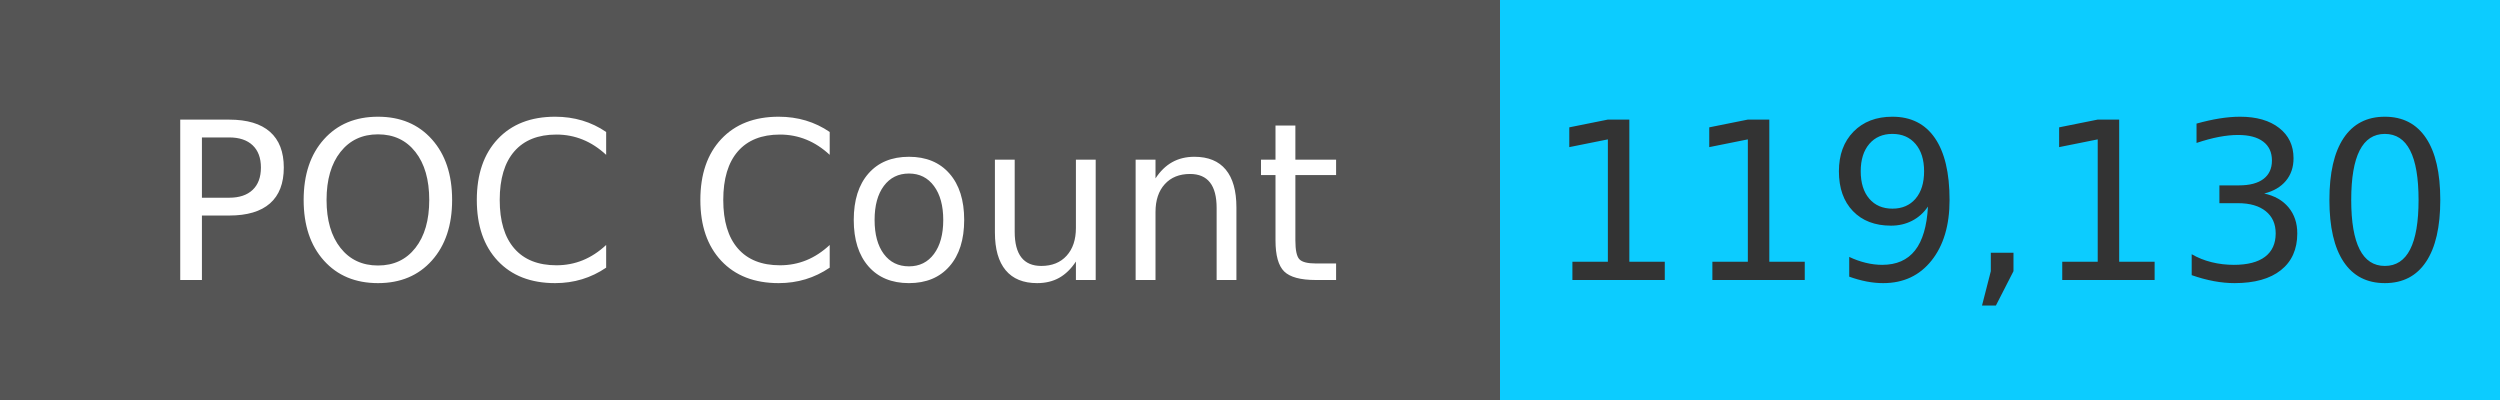
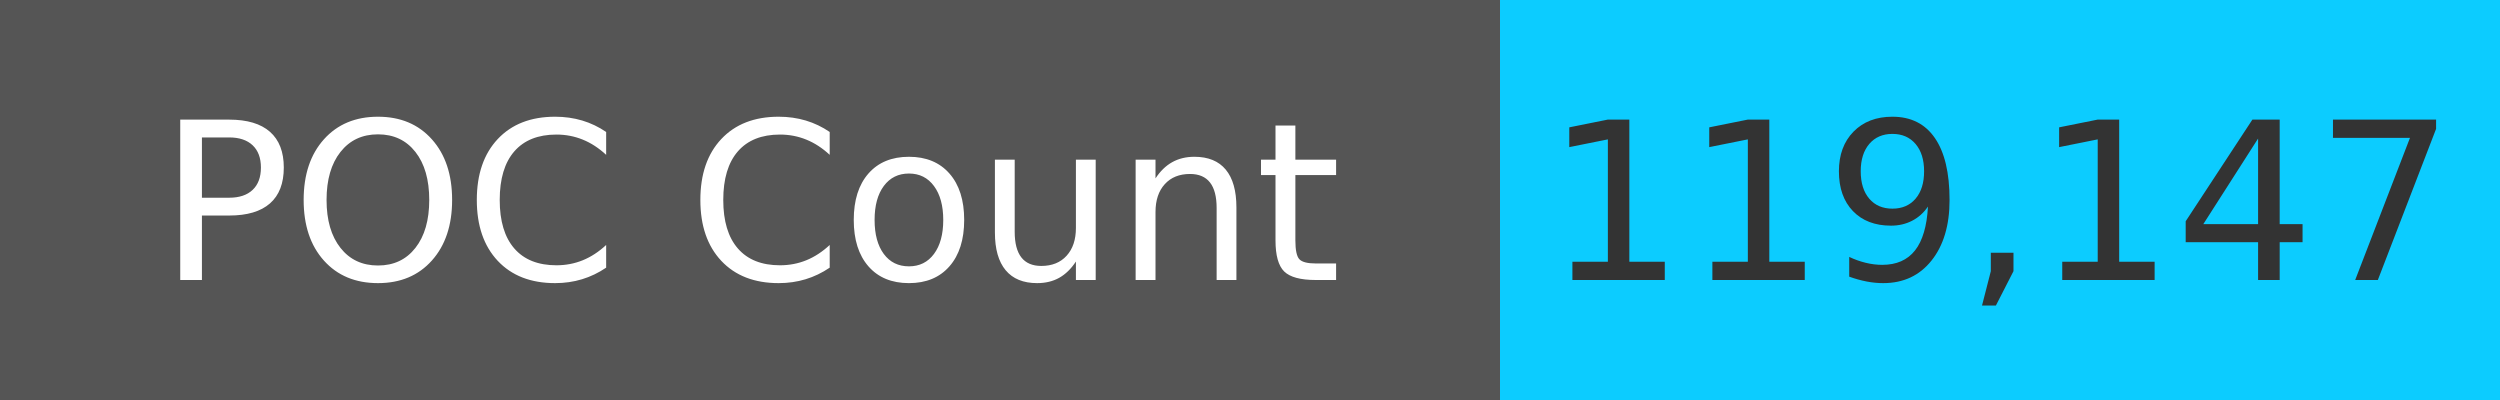
<svg xmlns="http://www.w3.org/2000/svg" width="125" height="20" role="img">
  <linearGradient id="s" x2="0" y2="100%">
    <stop offset="0" stop-color="#bbb" stop-opacity=".1" />
    <stop offset="1" stop-opacity=".1" />
  </linearGradient>
  <g>
    <rect width="75" height="20" fill="#555" />
    <rect x="75" width="267" height="20" fill="#0cccff" />
  </g>
  <g fill="#fff" text-anchor="middle" font-family="Verdana,Geneva,DejaVu Sans,sans-serif" text-rendering="geometricPrecision" font-size="110">
    <text x="375" y="140" transform="scale(.1)" fill="#fff">
            POC Count
        </text>
    <text x="1000" y="140" transform="scale(.1)" fill="#333">
-             119,130
+             119,147
        </text>
  </g>
</svg>
